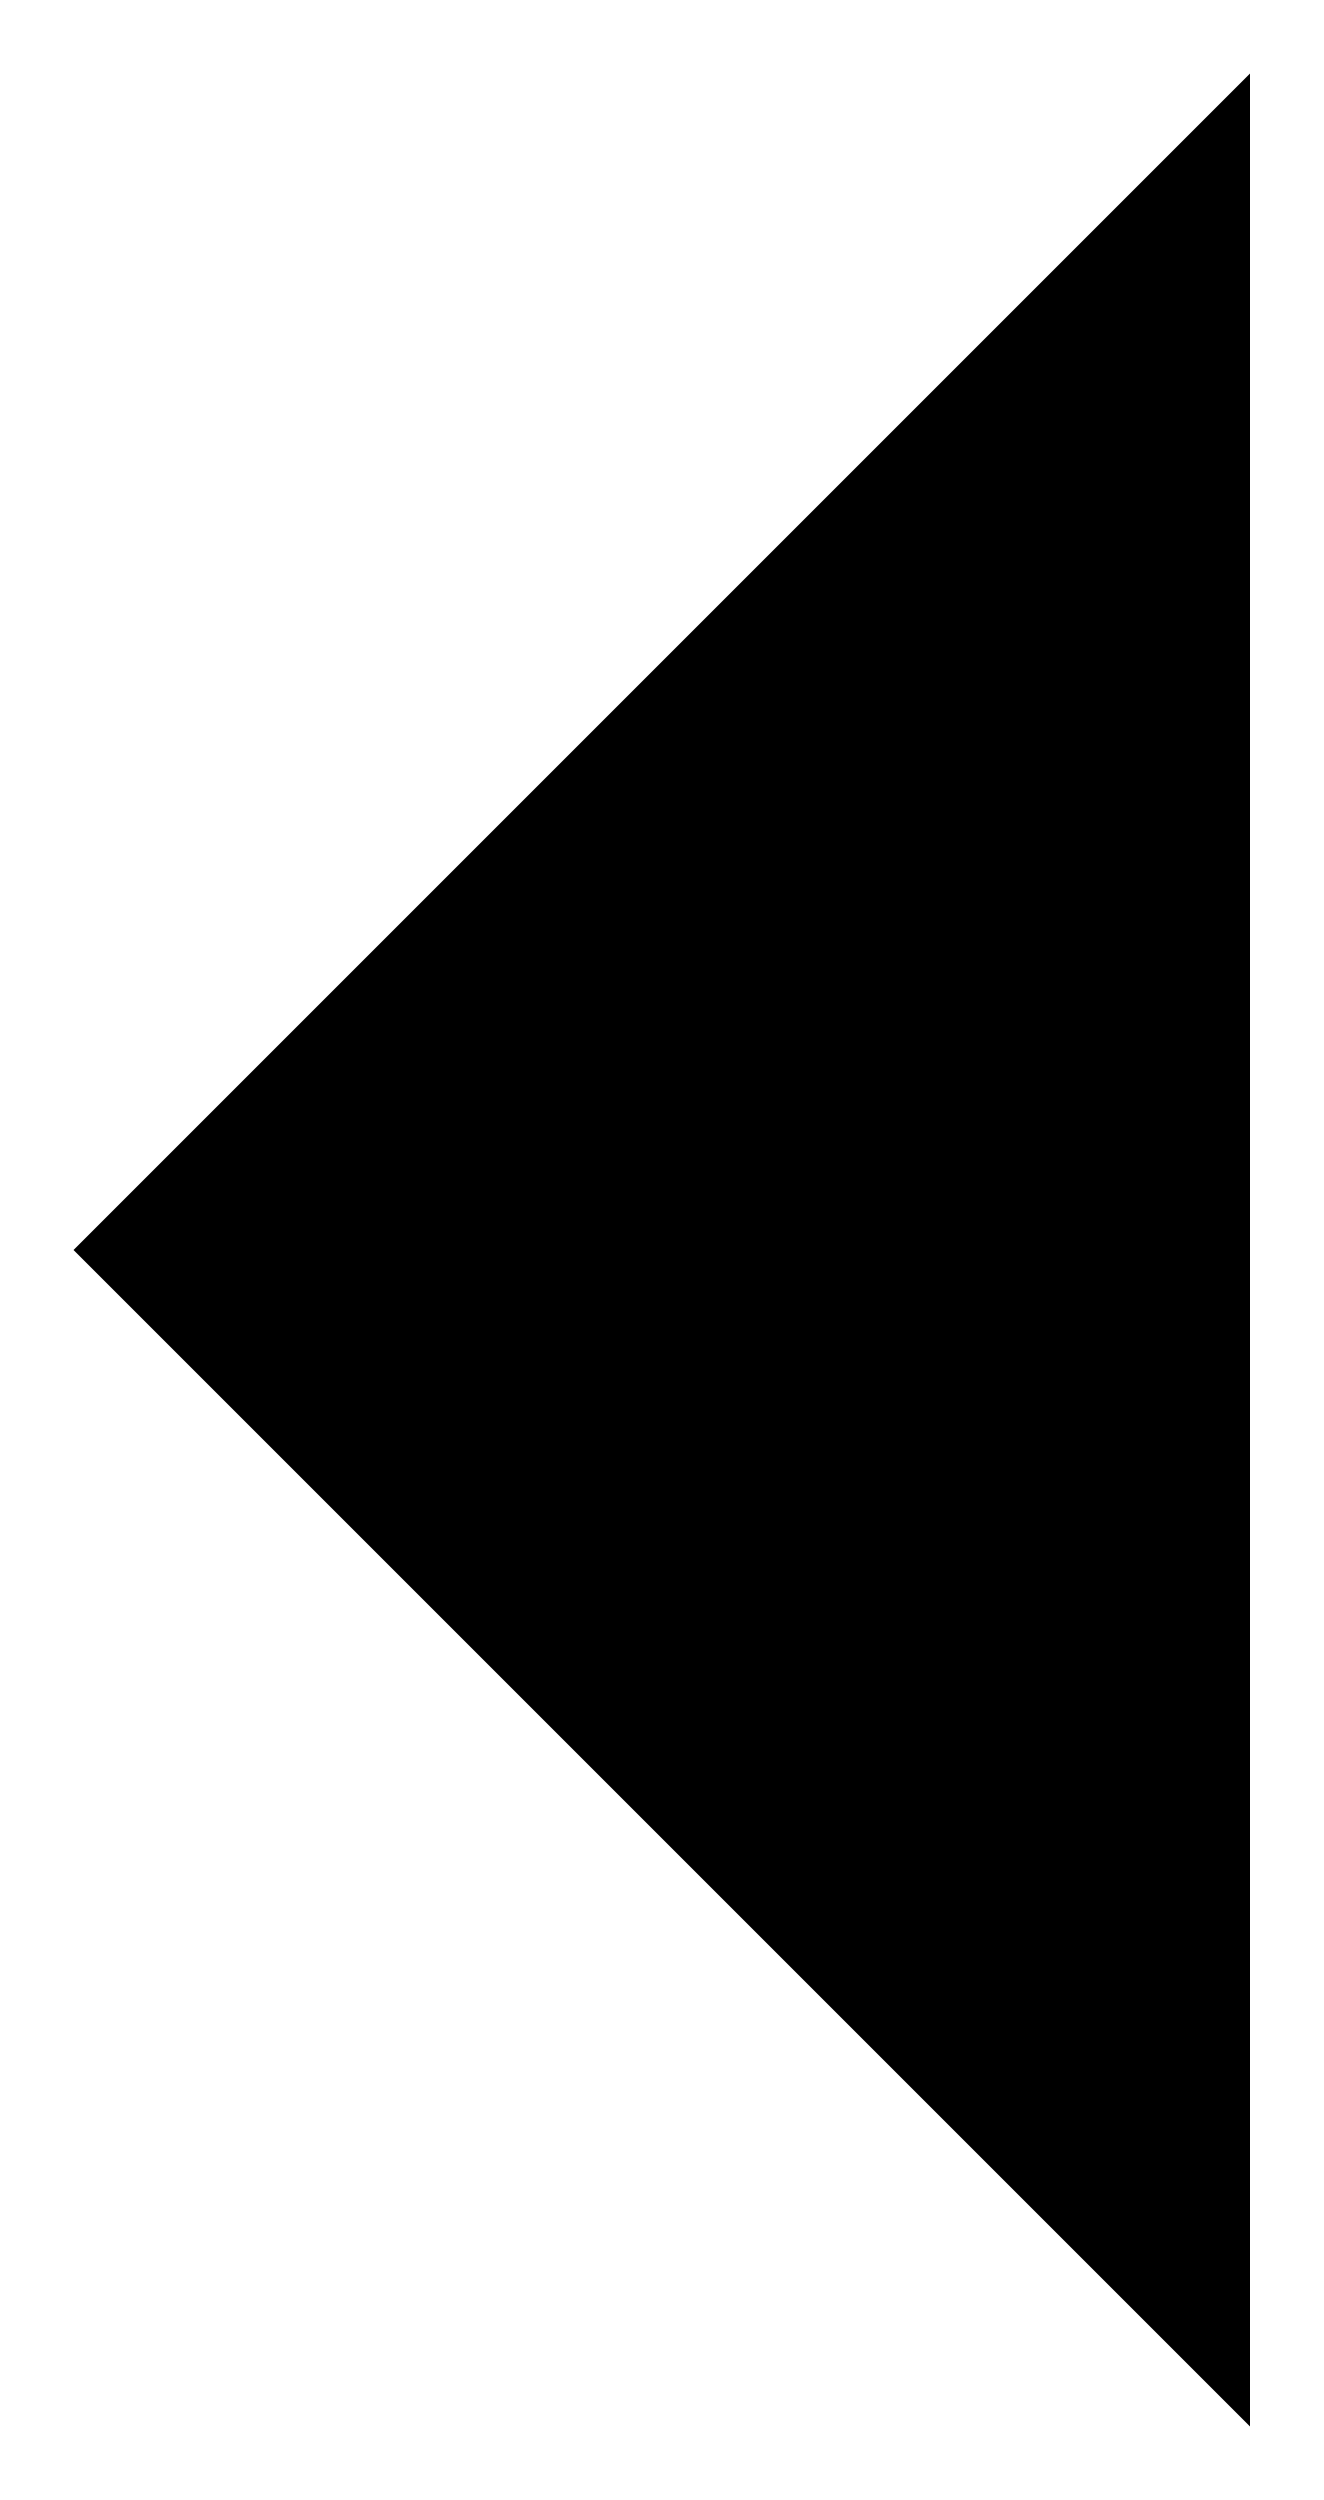
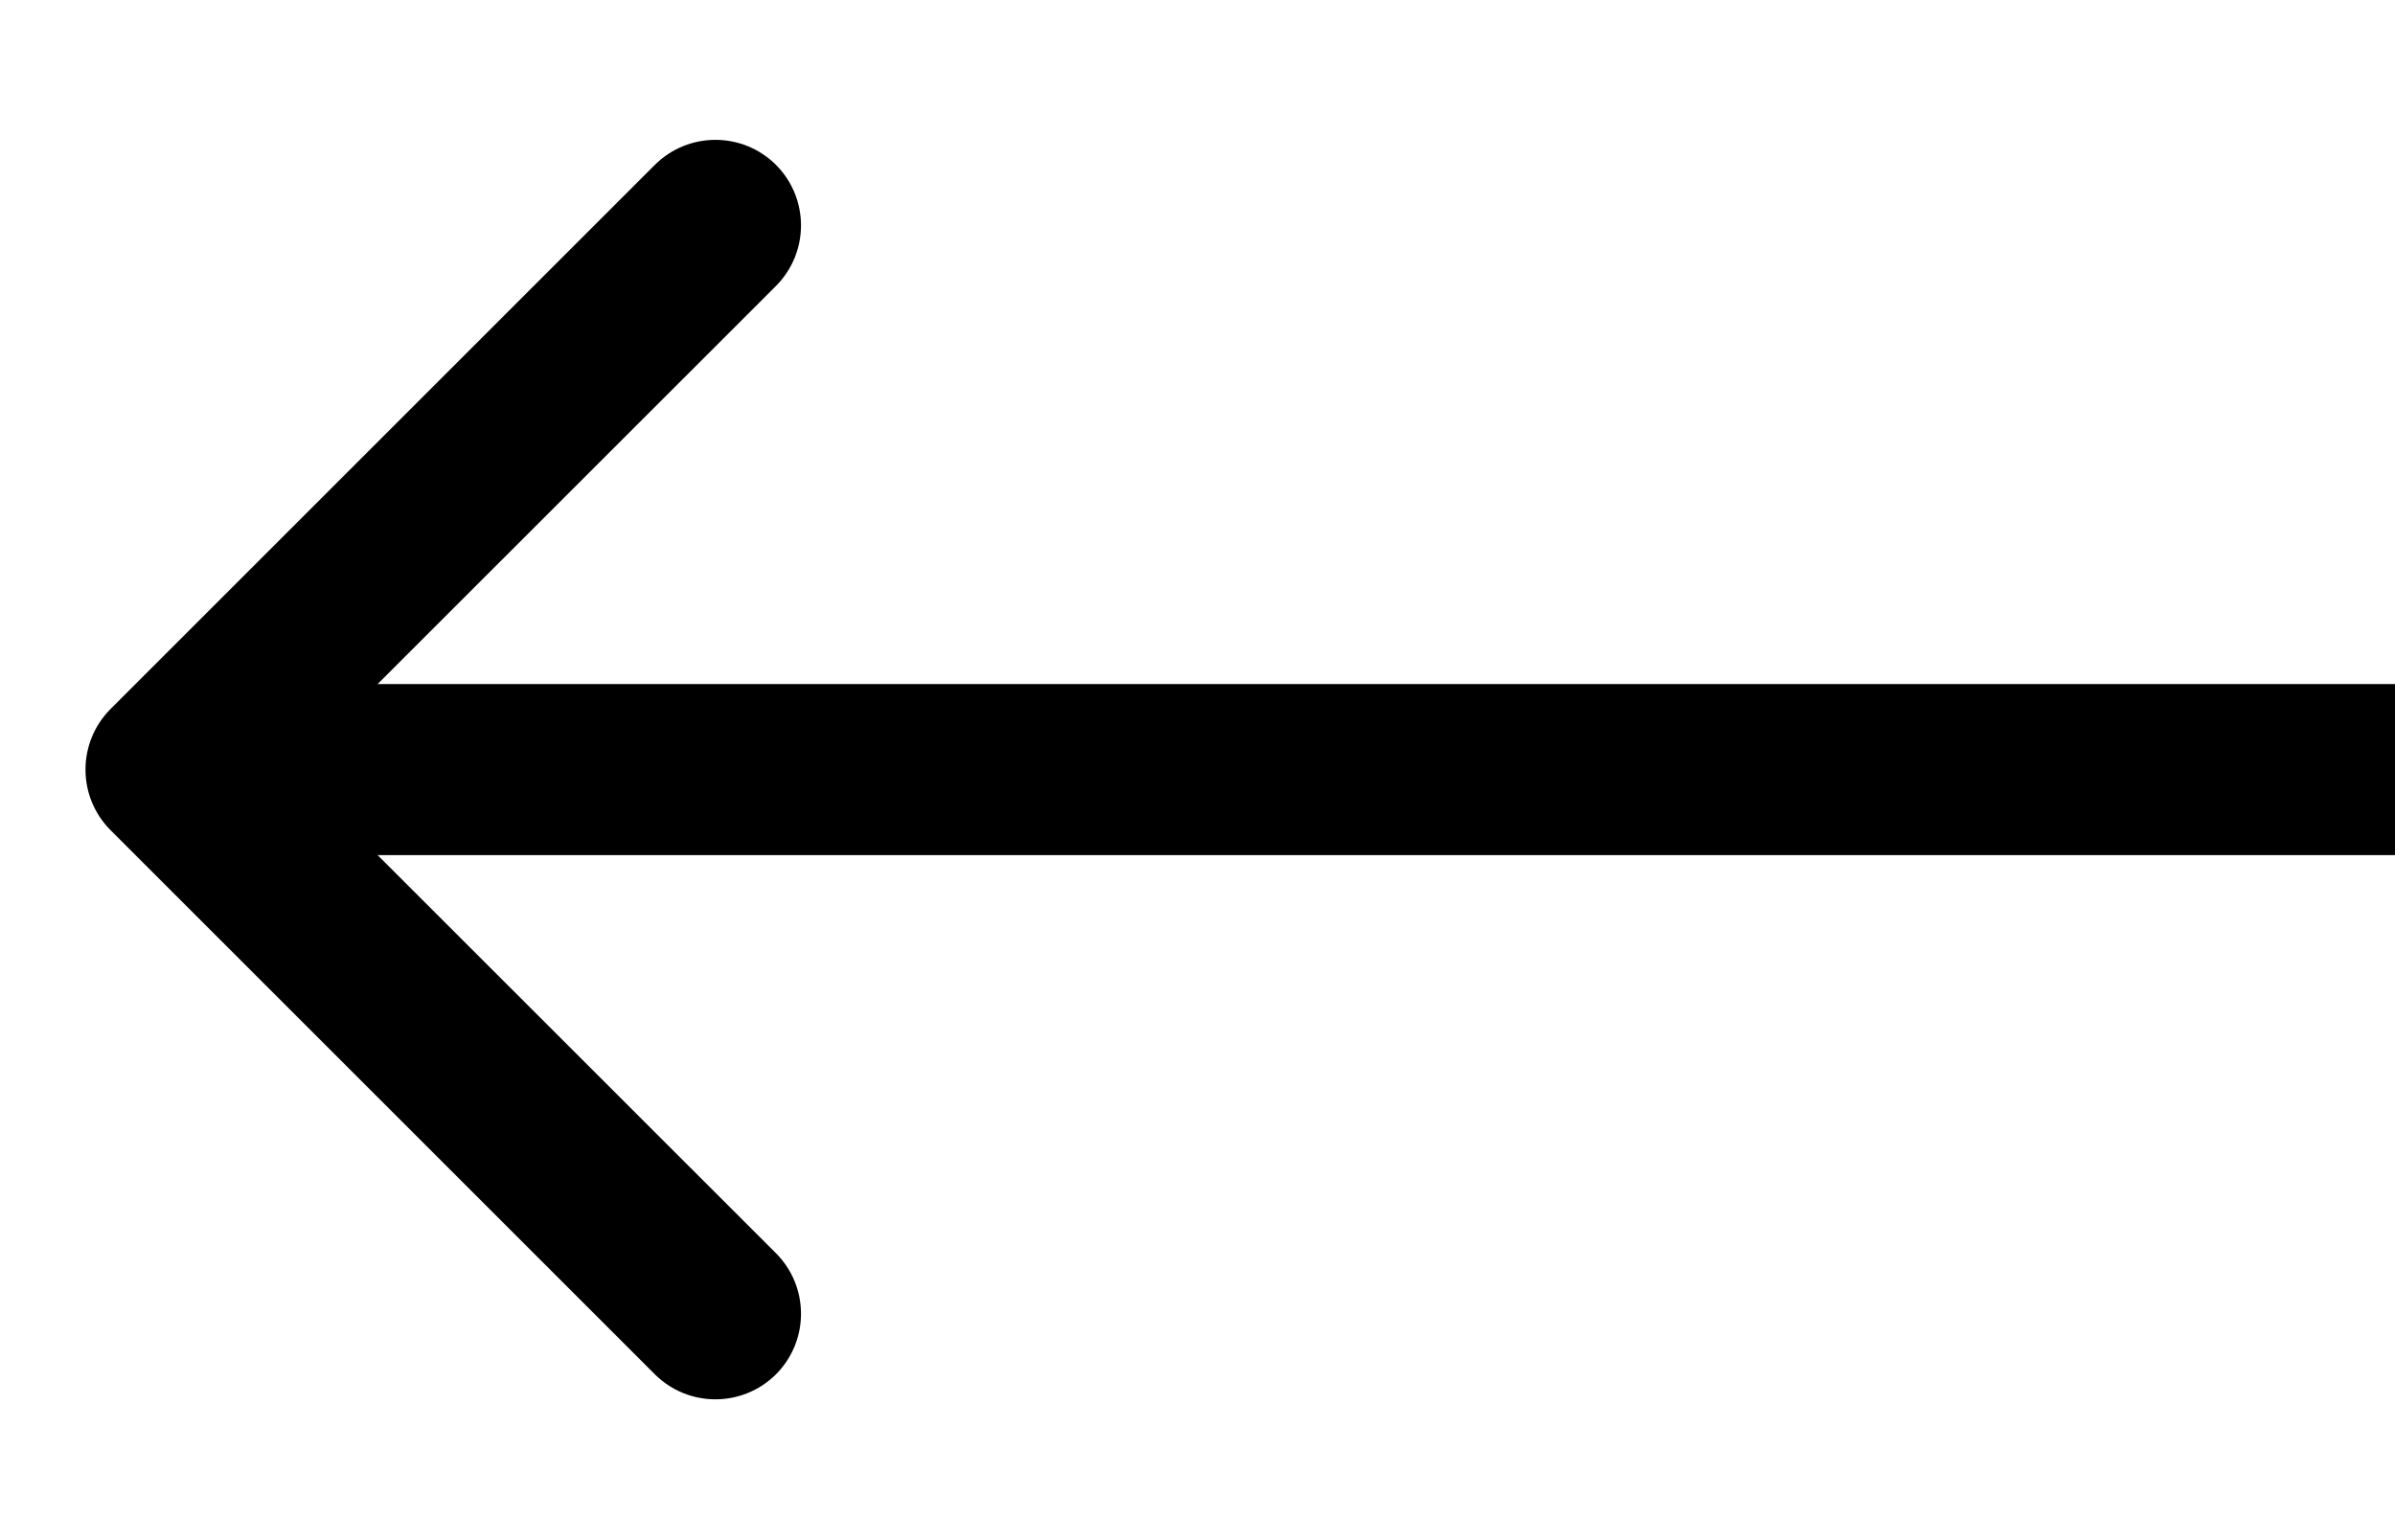
- <svg xmlns="http://www.w3.org/2000/svg" width="18" height="34" viewBox="0 0 18 34" fill="defaultColor">
-   <path d="M17 1L1 17L17 33" />
+ <svg xmlns="http://www.w3.org/2000/svg" width="14" height="9" viewBox="0 0 14 9" fill="defaultColor">
+   <path d="M0.646 4.854C0.451 4.658 0.451 4.342 0.646 4.146L3.828 0.964C4.024 0.769 4.34 0.769 4.536 0.964C4.731 1.16 4.731 1.476 4.536 1.672L1.707 4.5L4.536 7.328C4.731 7.524 4.731 7.84 4.536 8.036C4.34 8.231 4.024 8.231 3.828 8.036L0.646 4.854ZM14 5H1V4H14V5Z" />
</svg>
